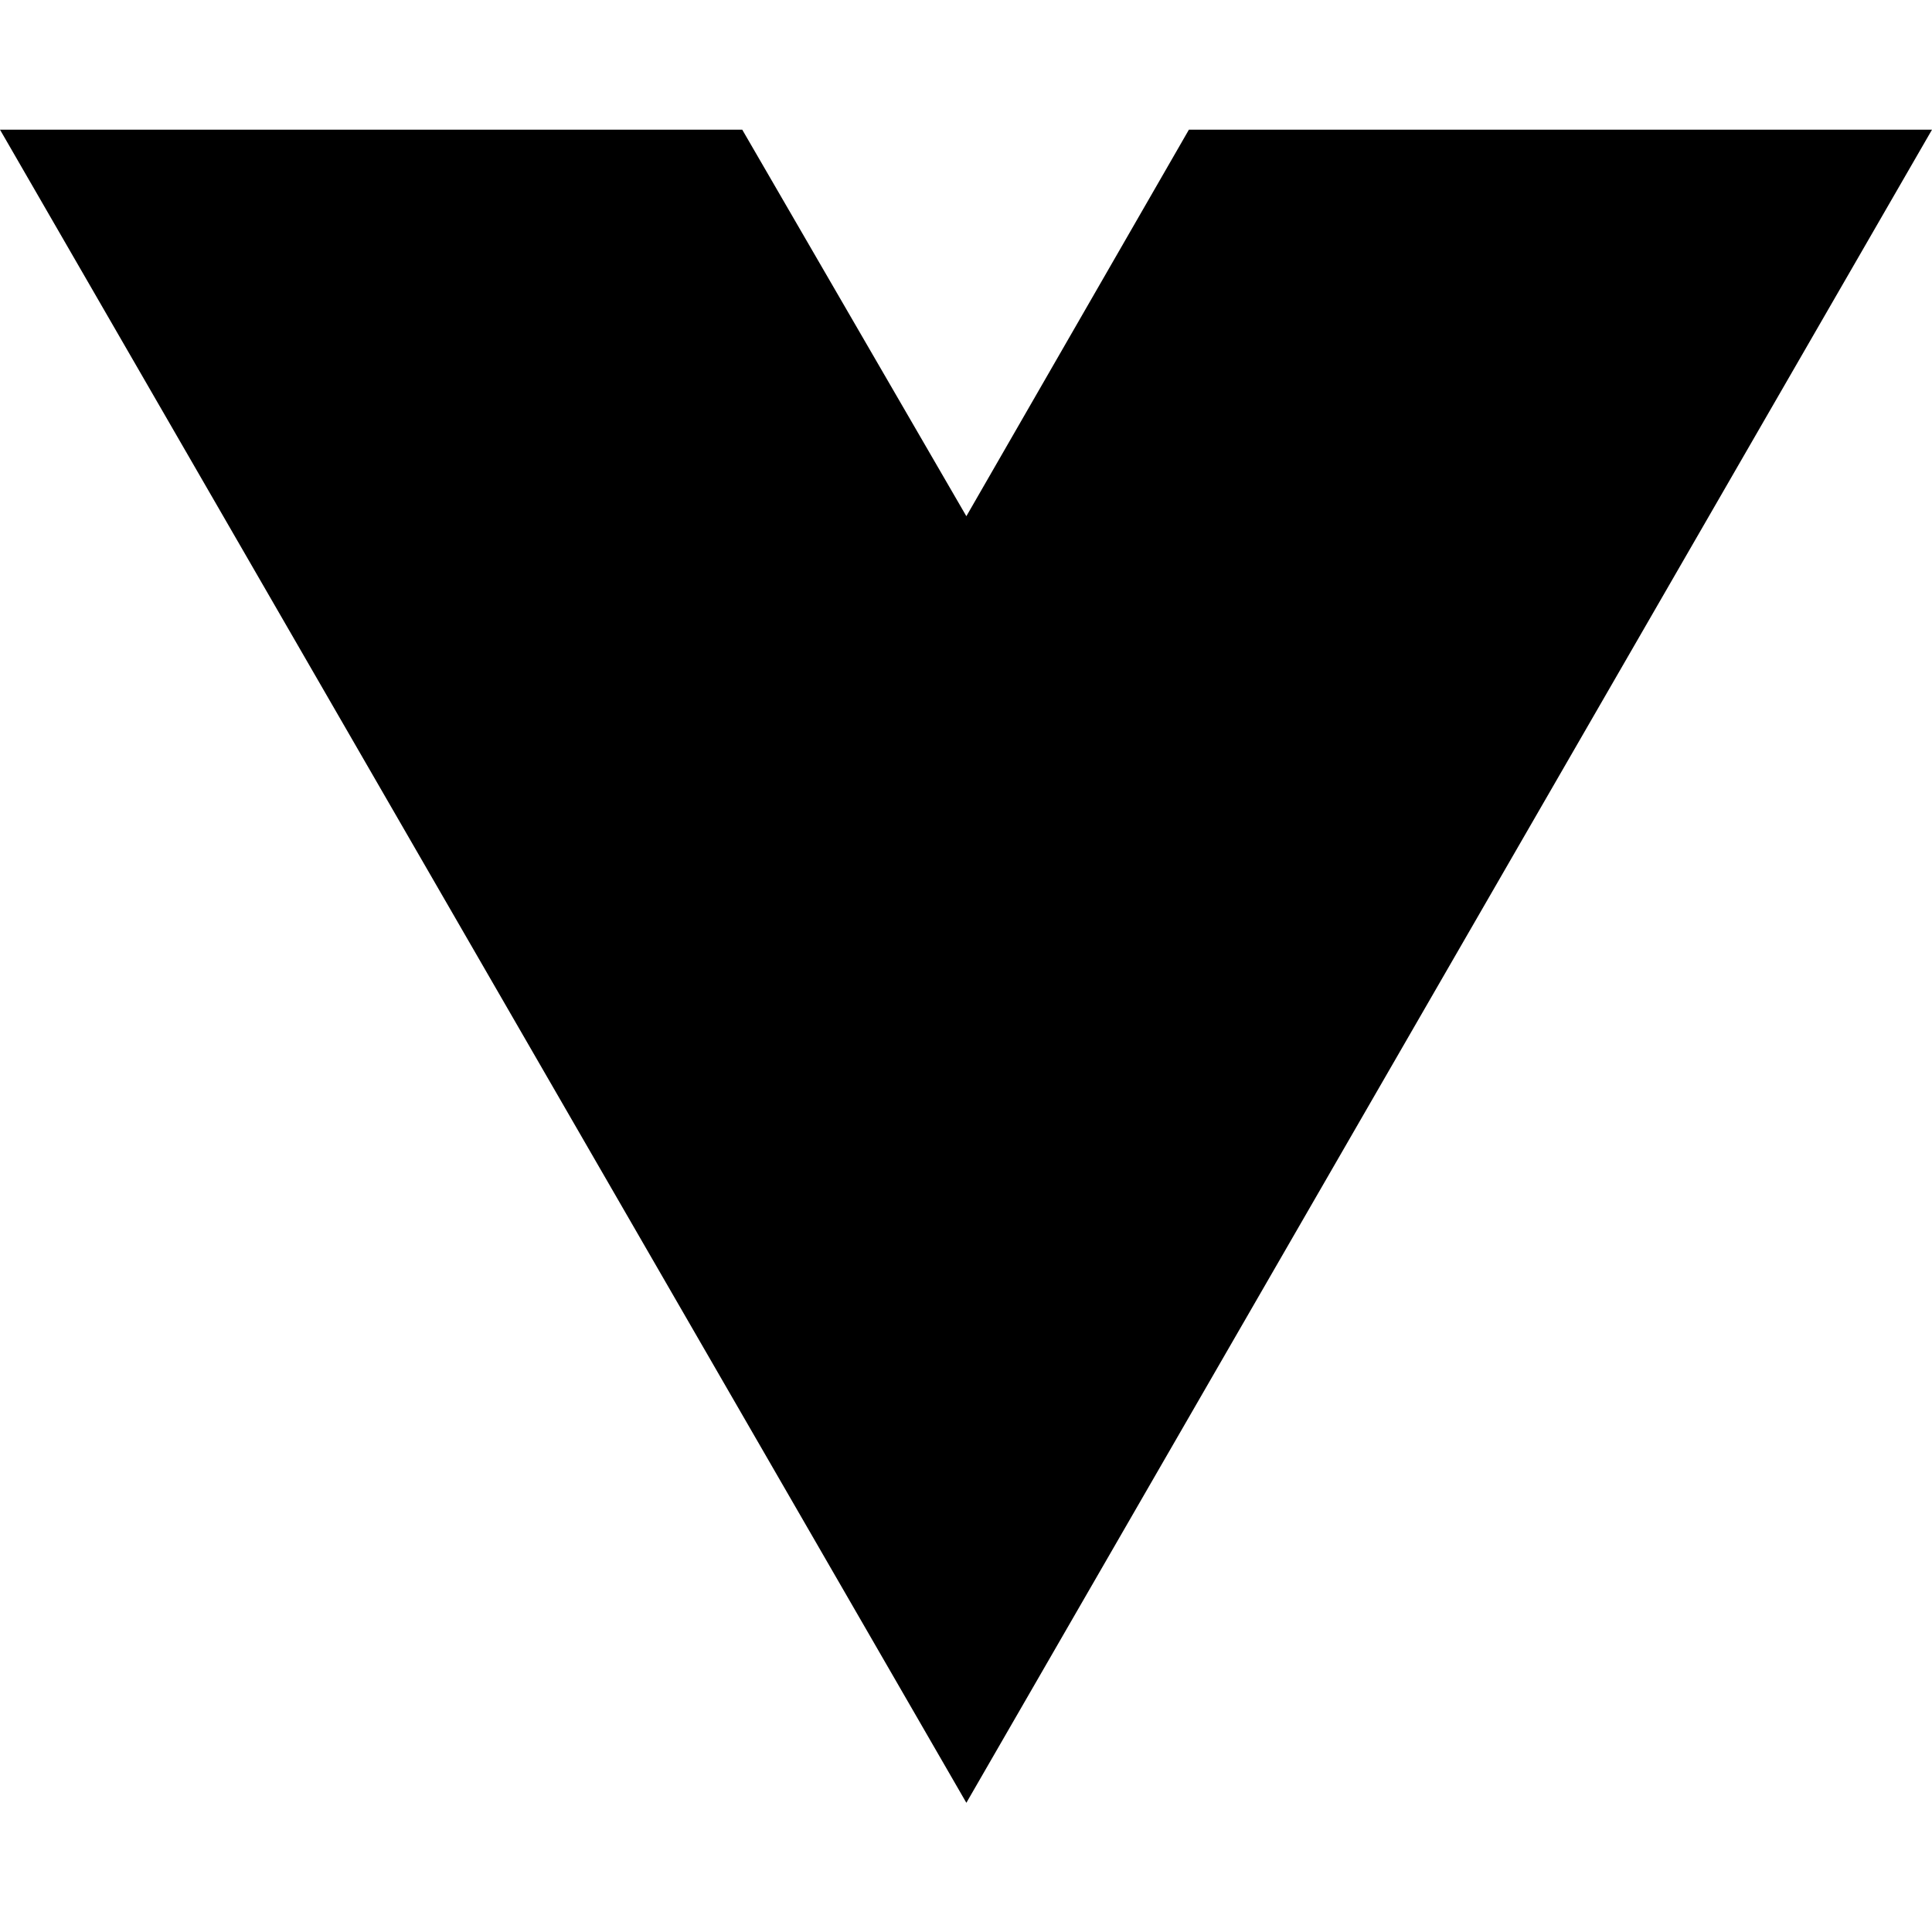
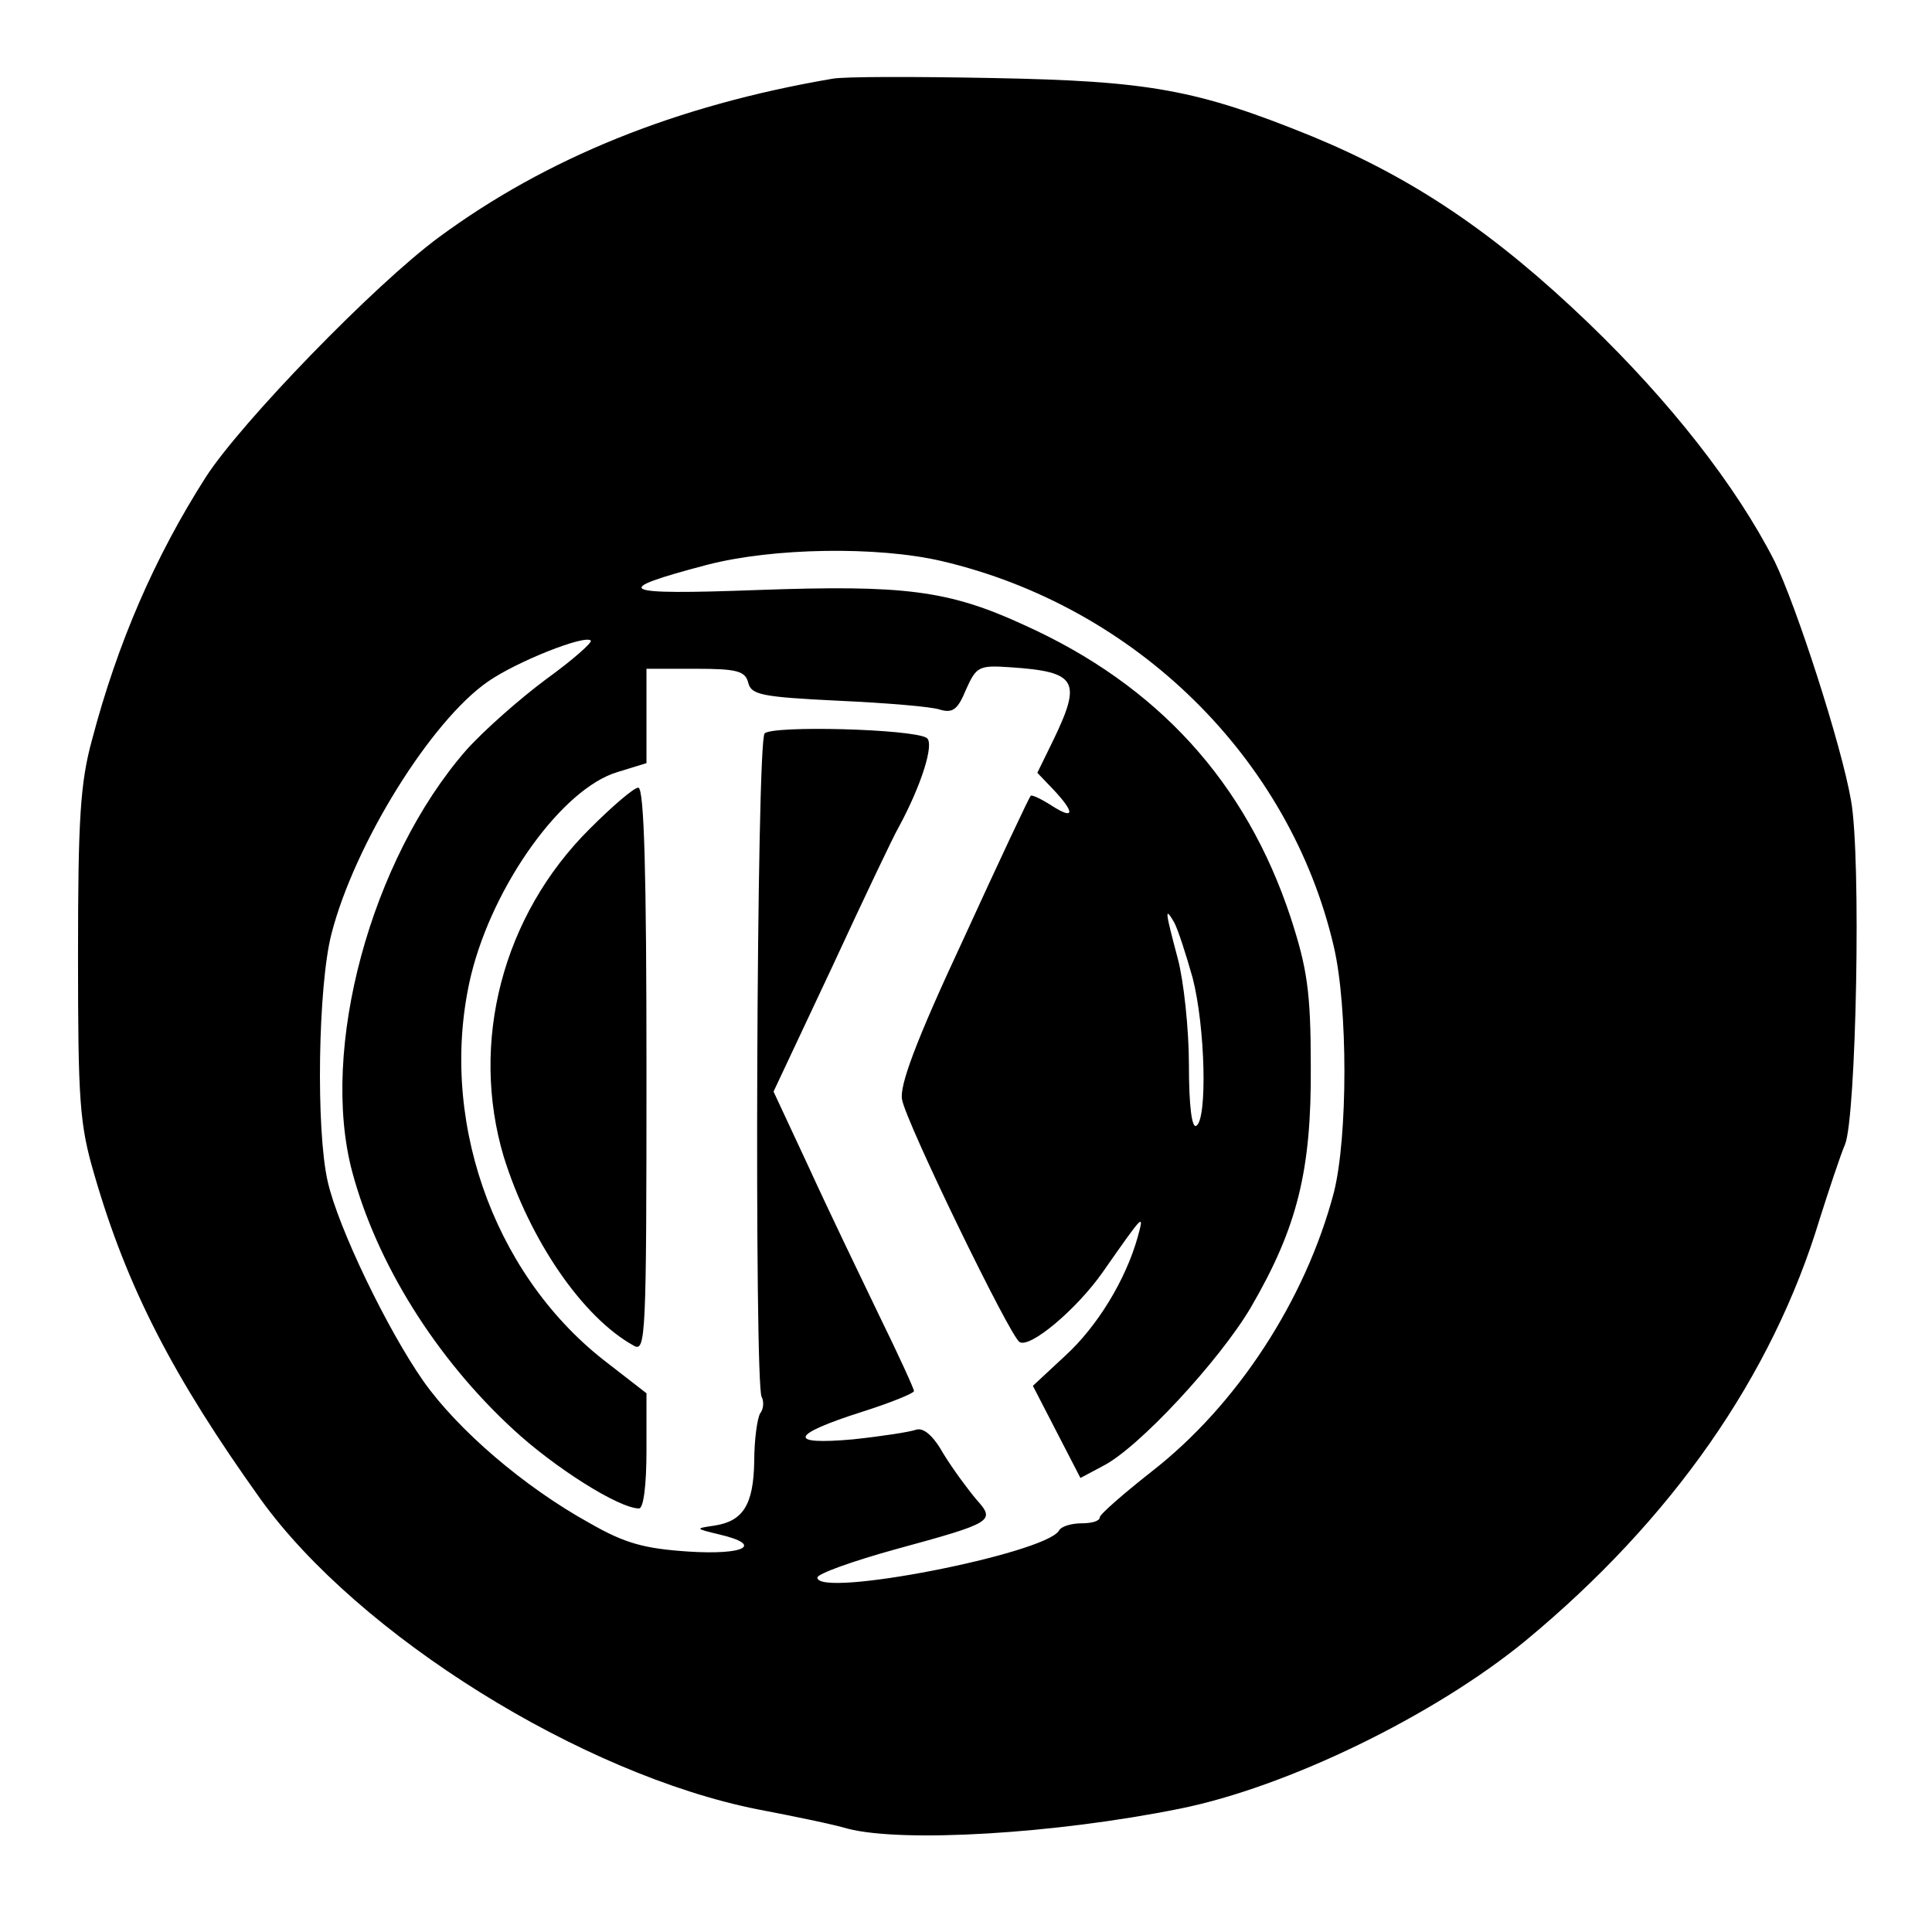
- <svg xmlns="http://www.w3.org/2000/svg" width="16" height="16" viewBox="0 0 16 16" fill="none">
-   <path d="M8.003 14.93L0 1.074H6.147L8.003 4.275L9.846 1.074H16L8.003 14.93Z" fill="black" />
+ <svg xmlns="http://www.w3.org/2000/svg" version="1.0" width="260pt" height="260pt" viewBox="0 0 260 260" preserveAspectRatio="xMidYMid meet">
+   <g transform="translate(0,260) scale(0.1,-0.1)" fill="#000000" stroke="none">
+     <path d="M1120 2494 c-211 -36 -385 -107 -529 -213 -87 -64 -267 -250 -314 -323 -69 -108 -119 -224 -153 -353 -16 -58 -19 -107 -19 -290 0 -197 2 -228 22 -296 44 -152 106 -272 224 -437 132 -183 432 -370 669 -417 47 -9 101 -20 121 -26 74 -19 279 -7 447 27 144 29 342 125 465 226 197 163 332 356 396 568 13 41 28 86 34 100 15 37 22 386 8 463 -13 75 -74 263 -103 322 -52 102 -141 215 -250 320 -127 122 -236 195 -371 251 -157 64 -221 75 -432 79 -104 2 -201 2 -215 -1z m147 -649 c261 -61 469 -265 528 -519 19 -81 19 -256 0 -331 -38 -144 -130 -286 -246 -376 -38 -30 -69 -57 -69 -61 0 -5 -11 -8 -24 -8 -14 0 -28 -4 -31 -10 -19 -31 -325 -91 -325 -63 0 5 47 22 105 38 132 36 135 38 109 67 -11 13 -31 40 -44 61 -14 25 -27 36 -37 33 -8 -3 -47 -9 -85 -13 -89 -8 -85 6 12 37 38 12 70 25 70 28 0 3 -21 49 -47 102 -25 52 -68 141 -94 198 l-48 103 79 168 c43 93 83 177 89 187 31 57 49 114 38 121 -19 12 -207 17 -218 6 -11 -11 -14 -876 -4 -893 3 -5 3 -16 -2 -22 -4 -7 -8 -36 -8 -65 -1 -58 -15 -80 -53 -86 -27 -4 -27 -4 6 -12 60 -14 35 -28 -42 -23 -59 4 -85 11 -132 38 -89 49 -178 126 -224 191 -49 70 -115 207 -129 269 -16 70 -13 263 5 333 31 121 134 287 211 340 39 27 130 63 138 55 3 -2 -24 -26 -60 -52 -35 -26 -84 -69 -108 -96 -128 -147 -197 -402 -153 -567 33 -123 112 -250 216 -346 56 -52 143 -107 170 -107 6 0 10 31 10 78 l0 77 -58 45 c-151 119 -223 330 -178 518 30 122 123 251 197 273 l39 12 0 64 0 63 66 0 c56 0 67 -3 71 -19 4 -16 18 -19 121 -24 65 -3 126 -8 137 -12 17 -5 24 0 35 27 14 31 17 33 60 30 89 -6 96 -18 58 -97 l-22 -45 22 -23 c29 -31 28 -41 -3 -21 -14 9 -27 15 -28 13 -2 -2 -43 -89 -91 -194 -64 -137 -86 -197 -82 -215 6 -32 145 -318 158 -326 14 -9 77 44 112 94 56 80 56 80 47 47 -16 -57 -54 -120 -98 -160 l-43 -40 32 -62 32 -62 30 16 c48 24 157 142 199 213 63 108 82 185 81 325 0 101 -5 132 -27 200 -60 182 -179 313 -359 394 -102 47 -162 54 -358 47 -189 -7 -201 -1 -68 34 89 23 229 25 315 5z m338 -561 c17 -66 20 -190 5 -199 -6 -4 -10 26 -10 82 0 48 -7 113 -15 143 -17 64 -18 71 -5 49 5 -9 16 -43 25 -75z" />
+     <path d="M794 1485 c-118 -117 -162 -288 -116 -442 35 -112 106 -216 175 -254 16 -9 17 11 17 371 0 262 -3 380 -11 380 -6 0 -35 -25 -65 -55z" />
+   </g>
</svg>
